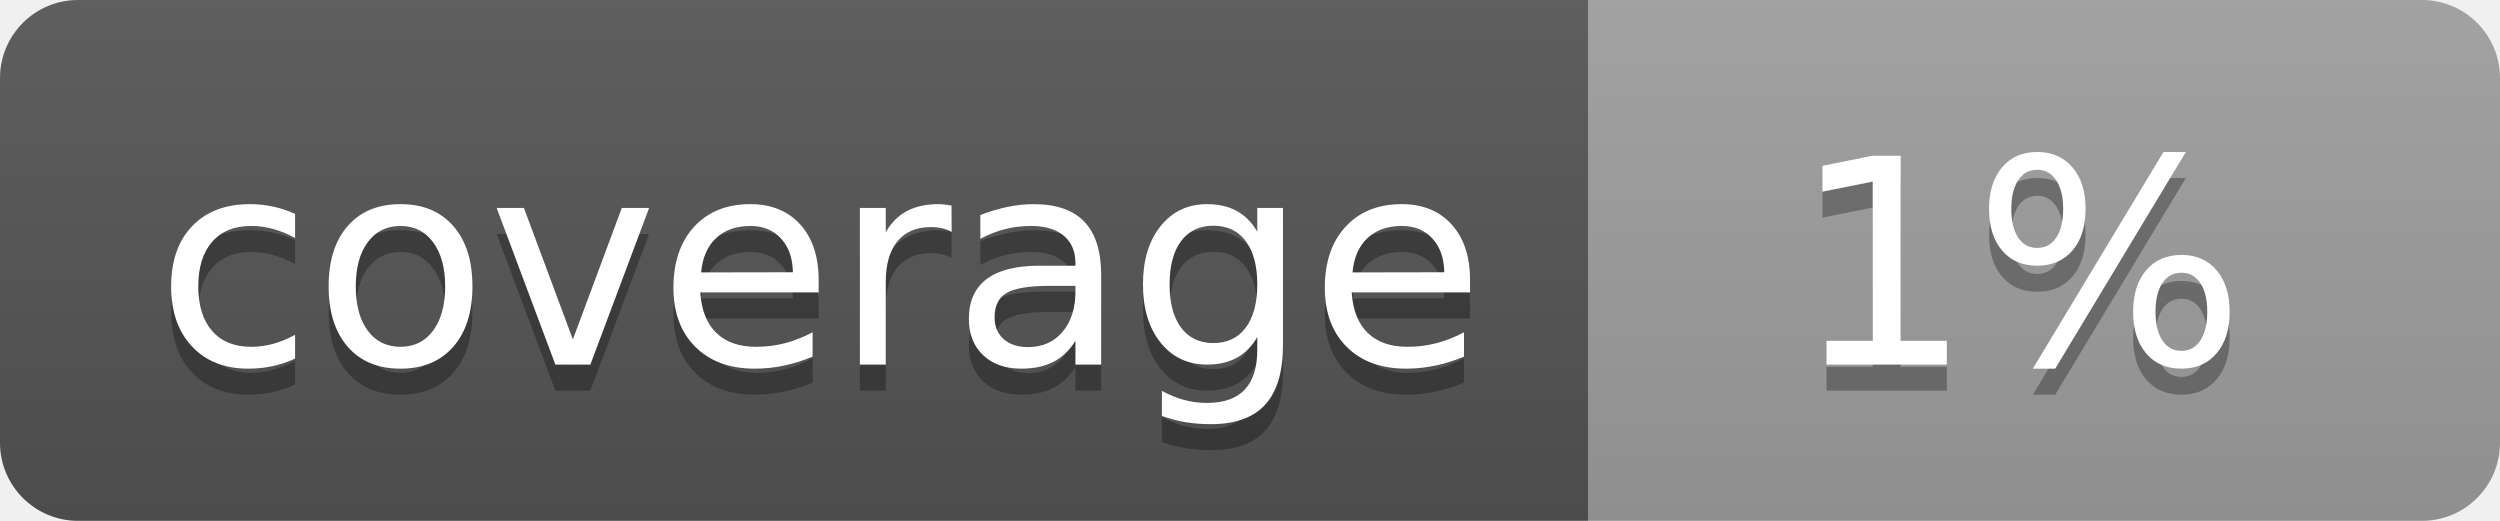
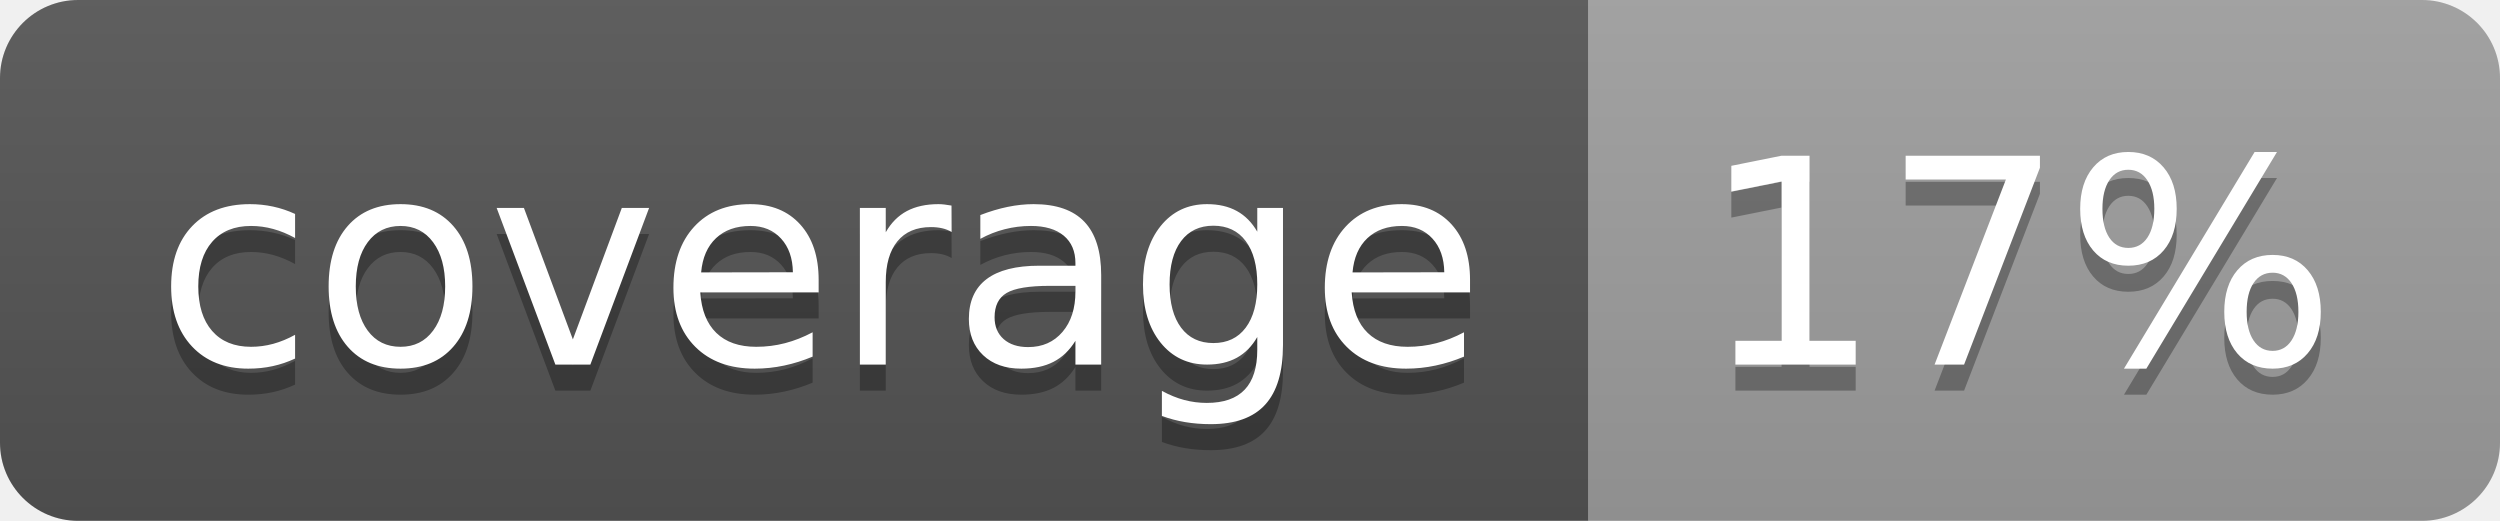
<svg xmlns="http://www.w3.org/2000/svg" width="96" height="20">
  <linearGradient id="b" x2="0" y2="100%">
    <stop offset="0" stop-color="#bbb" stop-opacity=".1" />
    <stop offset="1" stop-opacity=".1" />
  </linearGradient>
  <clipPath id="a">
    <rect width="96" height="20" rx="3" fill="#fff" />
  </clipPath>
  <g clip-path="url(#a)">
    <path fill="#555" d="M0 0h61v20H0z" />
    <path fill="#9F9F9F" d="M61 0h35v20H61z" />
    <path fill="url(#b)" d="M0 0h96v20H0z" />
  </g>
  <g fill="#fff" text-anchor="middle" font-family="DejaVu Sans,Verdana,Geneva,sans-serif" font-size="110">
    <text x="315" y="150" fill="#010101" fill-opacity=".3" transform="scale(.1)" textLength="510">coverage</text>
    <text x="315" y="140" transform="scale(.1)" textLength="510">coverage</text>
-     <text x="775" y="150" fill="#010101" fill-opacity=".3" transform="scale(.1)" textLength="250">1%</text>
-     <text x="775" y="140" transform="scale(.1)" textLength="250">1%</text>
+     <text x="775" y="150" fill="#010101" fill-opacity=".3" transform="scale(.1)" textLength="250">17%</text>
+     <text x="775" y="140" transform="scale(.1)" textLength="250">17%</text>
  </g>
</svg>
